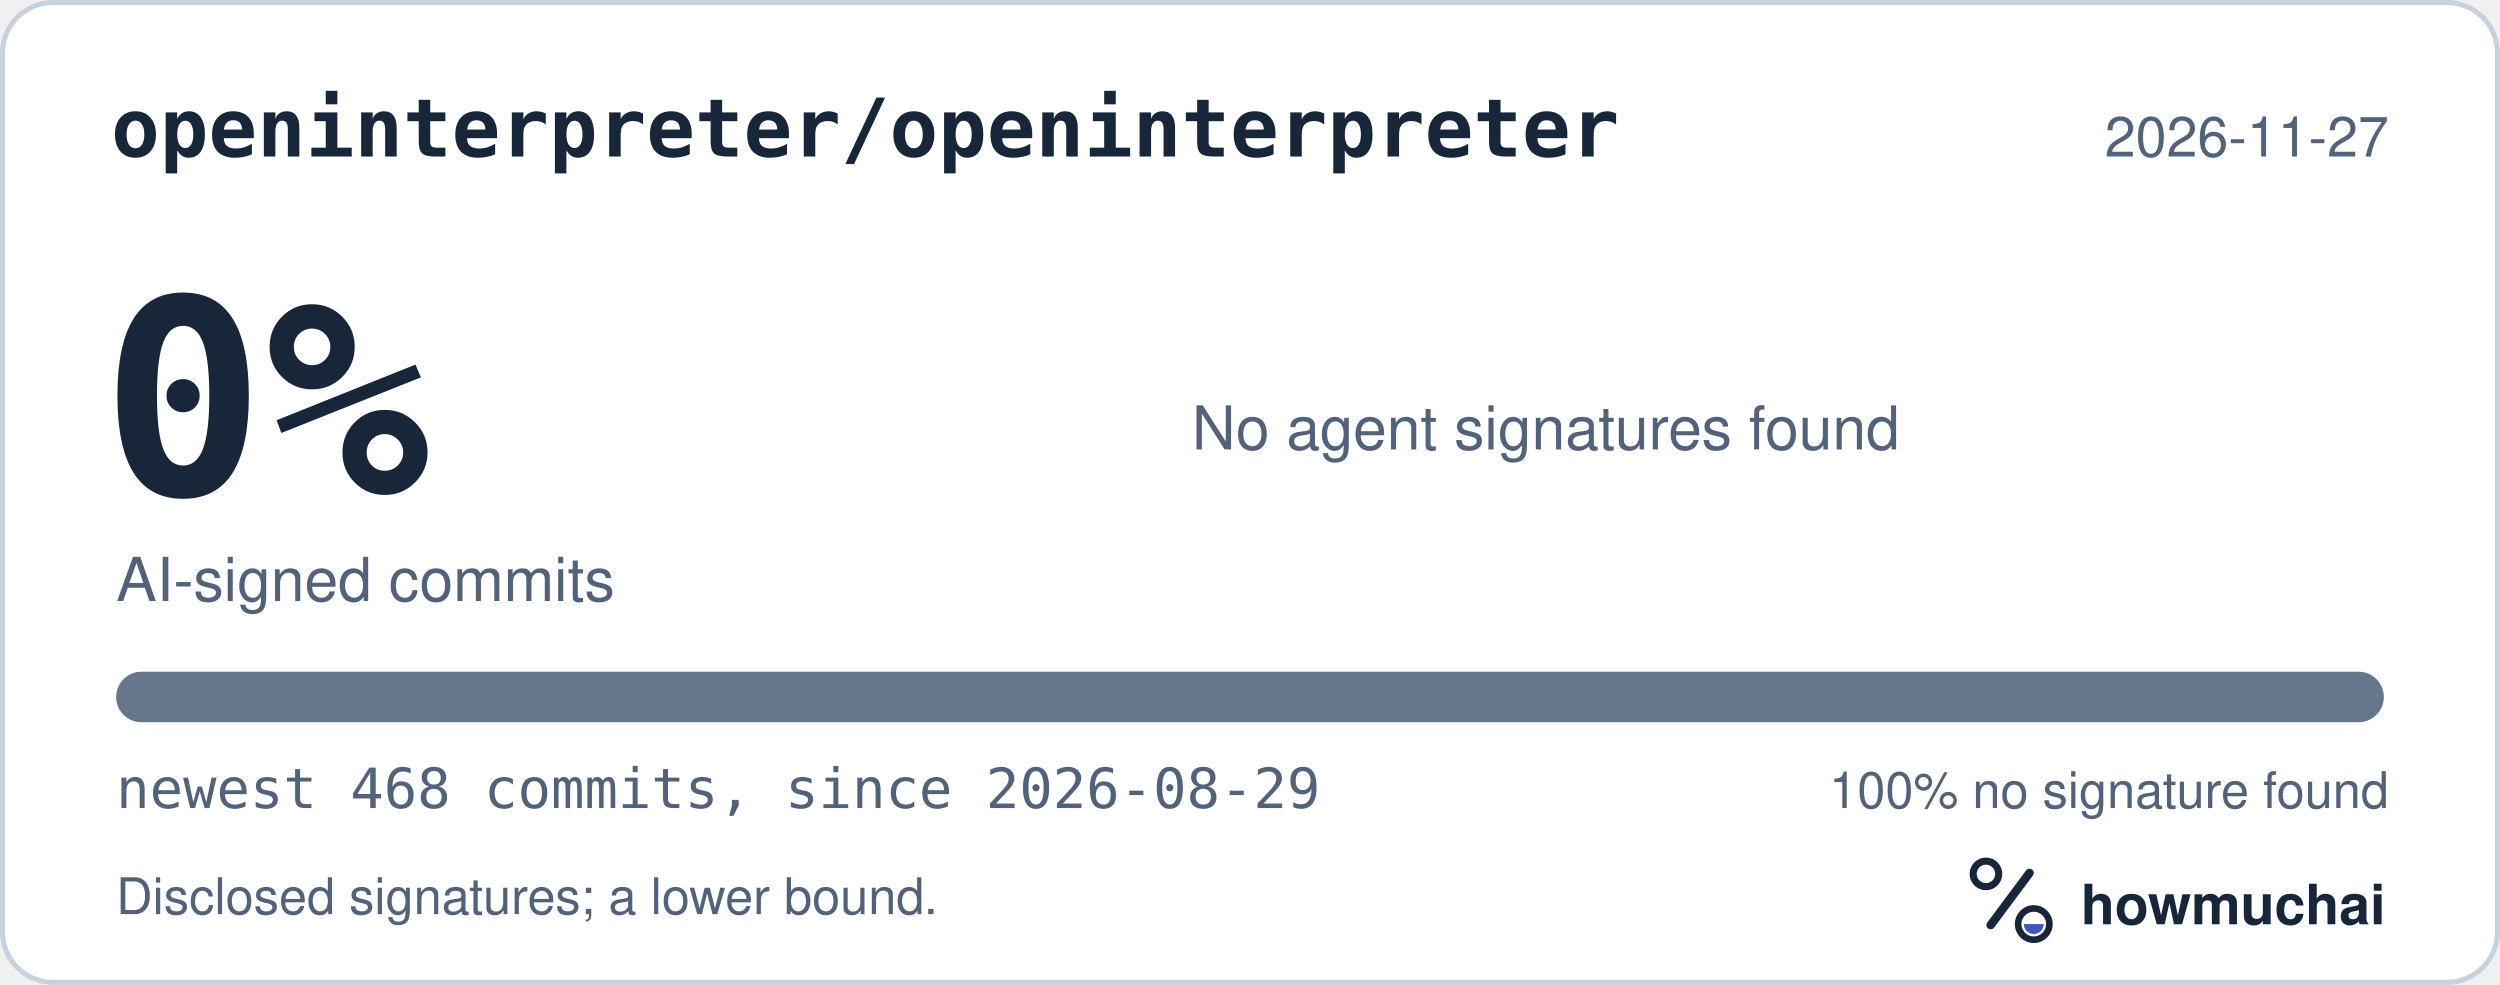
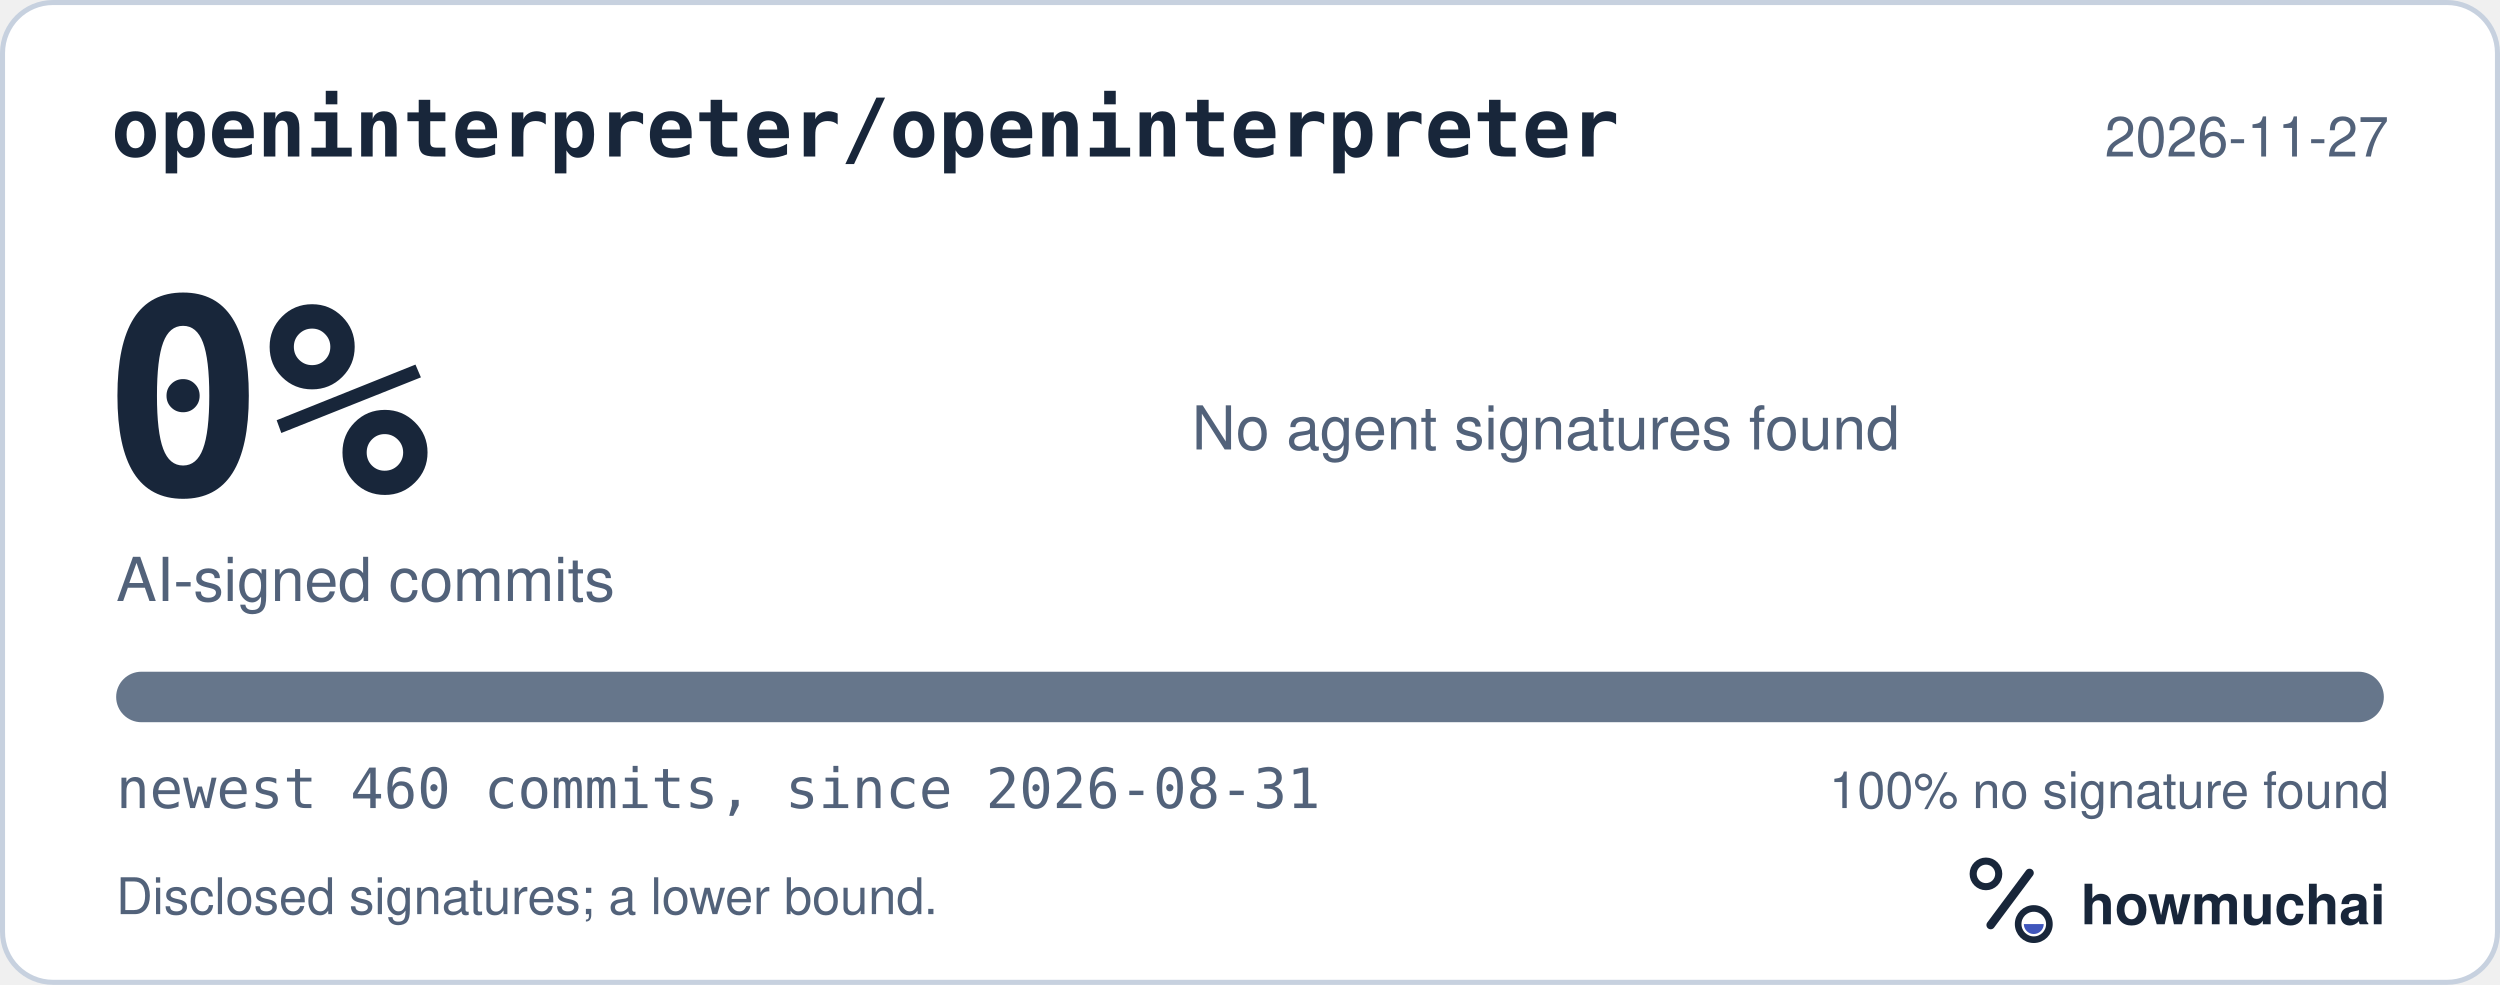
<svg xmlns="http://www.w3.org/2000/svg" width="495" height="195" viewBox="0 0 495 195" role="img" aria-labelledby="hm-t hm-d">
  <rect x="0.5" y="0.5" width="494" height="194" rx="10" fill="#FFFFFF" stroke="#C7D1DF" />
  <text x="22" y="31" fill="#18263A" font-family="ui-monospace, SF Mono, Menlo, Consolas, IBM Plex Mono, monospace" font-size="16" font-weight="600">openinterpreter/openinterpreter</text>
  <text x="473" y="31" fill="#52627A" font-family="-apple-system, BlinkMacSystemFont, Segoe UI, Helvetica, Arial, Fira Sans, sans-serif" font-size="11" text-anchor="end">2026-11-27</text>
  <text x="20" y="98" fill="#18263A" font-family="ui-monospace, SF Mono, Menlo, Consolas, IBM Plex Mono, monospace" font-size="54" font-weight="700">0%</text>
  <text x="23" y="119" fill="#52627A" font-family="-apple-system, BlinkMacSystemFont, Segoe UI, Helvetica, Arial, Fira Sans, sans-serif" font-size="12">AI-signed commits</text>
  <text x="236" y="89" fill="#52627A" font-family="-apple-system, BlinkMacSystemFont, Segoe UI, Helvetica, Arial, Fira Sans, sans-serif" font-size="12">No agent signatures found</text>
  <defs>
    <clipPath id="hm-bar">
      <rect x="23" y="133" width="449" height="10" rx="5" />
    </clipPath>
  </defs>
  <rect x="23" y="133" width="449" height="10" rx="5" fill="#66768B" />
  <g clip-path="url(#hm-bar)" />
-   <text x="23" y="160" fill="#52627A" font-family="ui-monospace, SF Mono, Menlo, Consolas, IBM Plex Mono, monospace" font-size="11">newest 468 commits, since 2026-08-29</text>
+   <text x="23" y="160" fill="#52627A" font-family="ui-monospace, SF Mono, Menlo, Consolas, IBM Plex Mono, monospace" font-size="11">newest 460 commits, since 2026-08-31</text>
  <text x="473" y="160" fill="#52627A" font-family="-apple-system, BlinkMacSystemFont, Segoe UI, Helvetica, Arial, Fira Sans, sans-serif" font-size="10" text-anchor="end">100% no signature found</text>
  <text x="23" y="181" fill="#52627A" font-family="-apple-system, BlinkMacSystemFont, Segoe UI, Helvetica, Arial, Fira Sans, sans-serif" font-size="10">Disclosed signatures; a lower bound.</text>
  <g transform="translate(386 166) scale(0.046875)">
    <circle cx="154" cy="150" r="54" fill="none" stroke="#18263A" stroke-width="30" />
    <path d="M174 366 338 146" fill="none" stroke="#18263A" stroke-width="36" stroke-linecap="round" />
    <circle cx="356" cy="362" r="66" fill="none" stroke="#18263A" stroke-width="28" />
    <path d="M314 362a42 42 0 0 0 84 0Z" fill="#4056BC" />
  </g>
  <text x="412" y="183" fill="#18263A" font-family="-apple-system, BlinkMacSystemFont, Segoe UI, Helvetica, Arial, Fira Sans, sans-serif" font-size="11" font-weight="650">howmuchai</text>
</svg>
